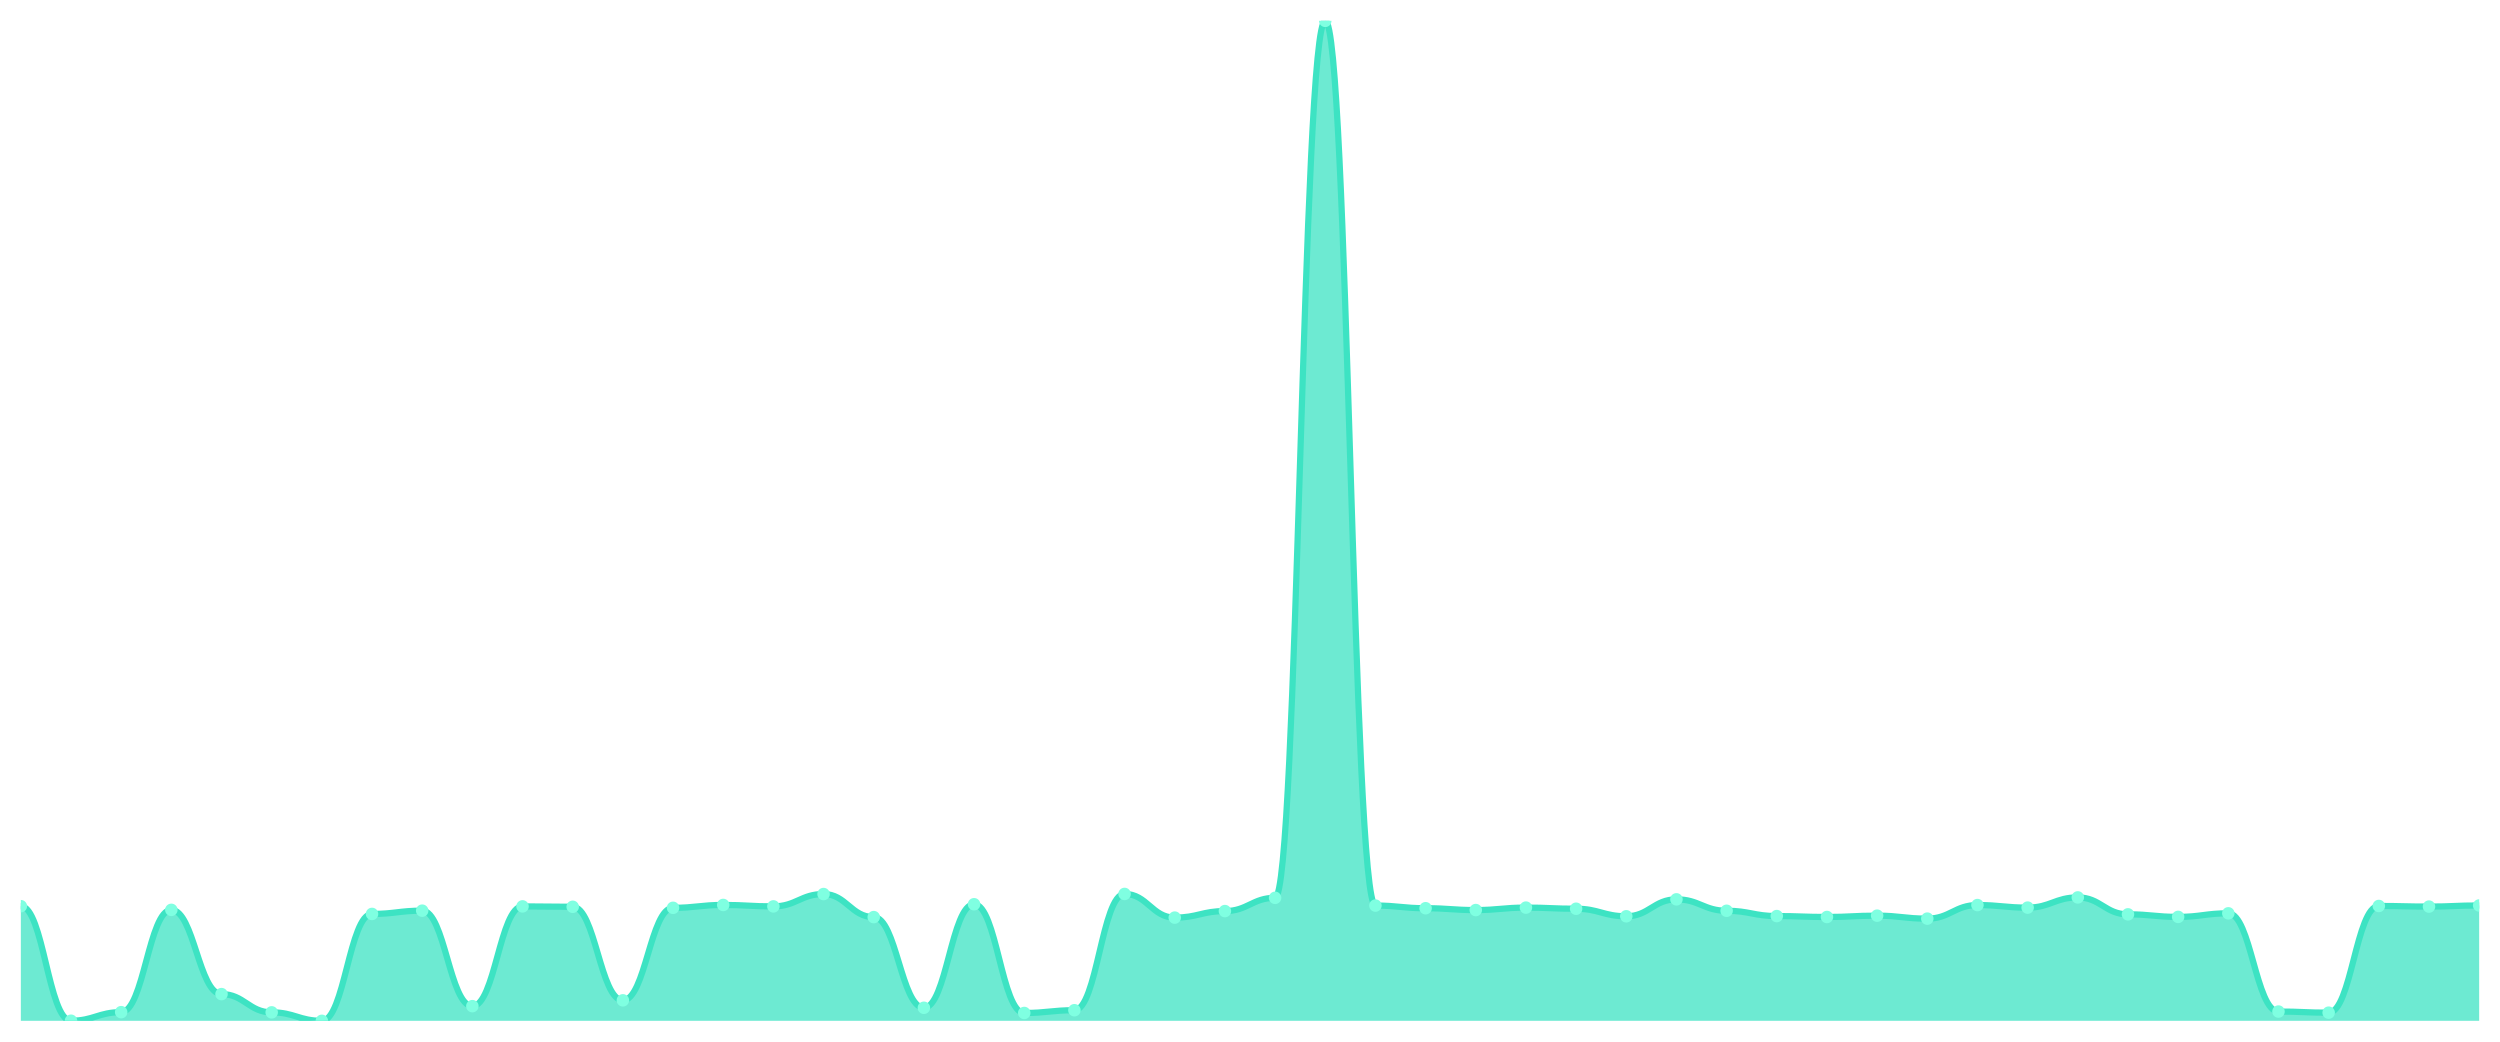
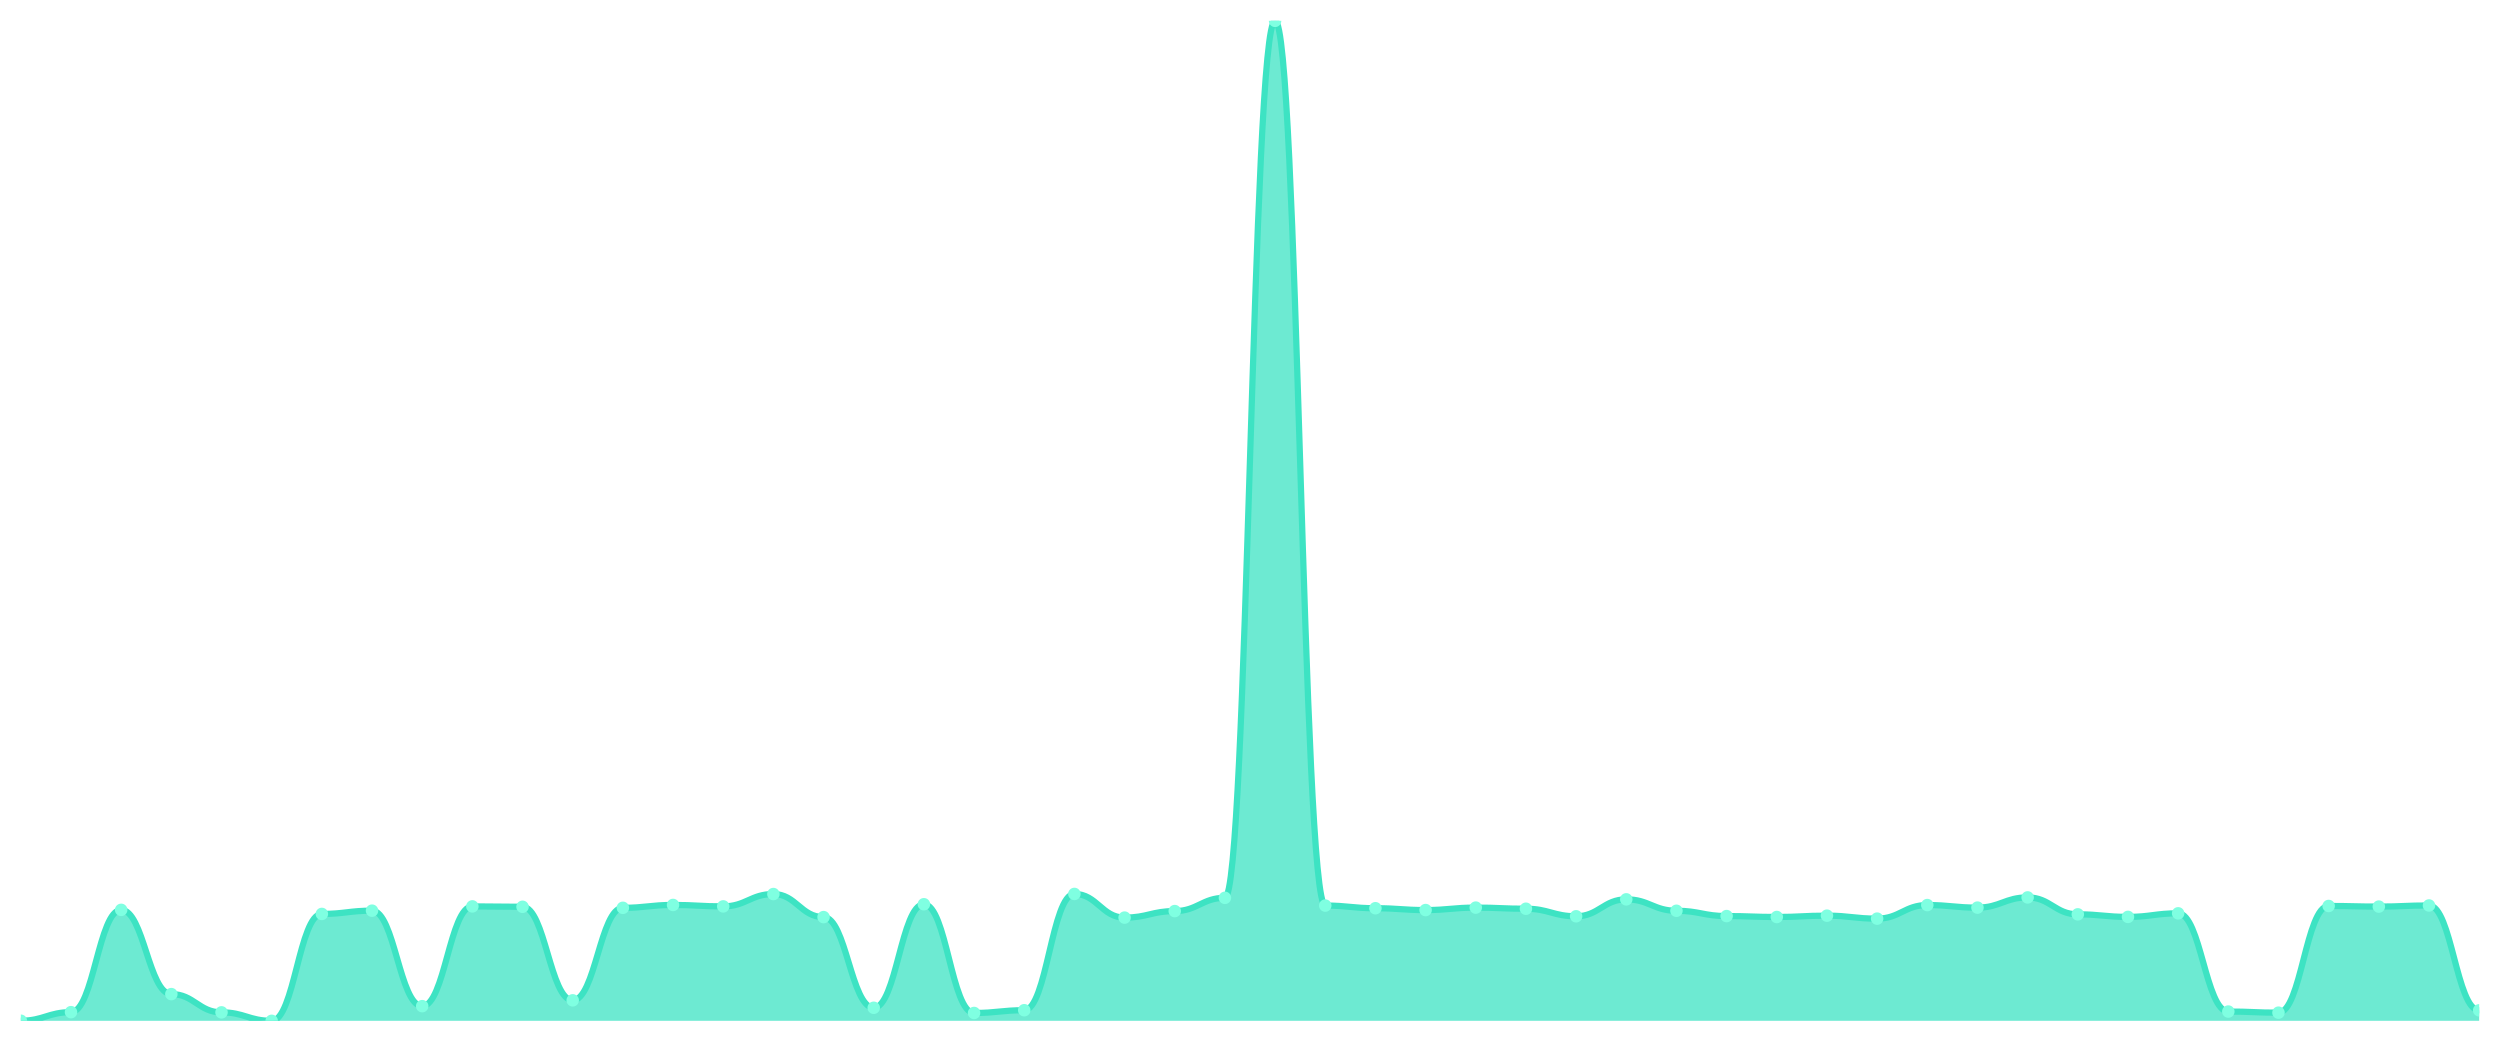
<svg xmlns="http://www.w3.org/2000/svg" viewBox="0 0 1200 500" width="1200" height="500">
  <defs>
    <clipPath id="c">
      <rect x="10" y="10" width="1180" height="480" />
    </clipPath>
  </defs>
  <rect width="1200" height="500" fill="none" />
  <g clip-path="url(#c)">
-     <path d="M 10,490 L 10,434.969 C 20.837,434.969 23.245,489.951 34.082,489.951 C 44.918,489.951 47.327,485.838 58.163,485.838 C 69,485.838 71.408,436.732 82.245,436.732 C 93.082,436.732 95.49,477.173 106.327,477.173 C 117.163,477.173 119.571,485.936 130.408,485.936 C 141.245,485.936 143.653,490 154.49,490 C 165.327,490 167.735,438.69 178.571,438.69 C 189.408,438.69 191.816,437.124 202.653,437.124 C 213.49,437.124 215.898,482.95 226.735,482.95 C 237.571,482.95 239.98,435.067 250.816,435.067 C 261.653,435.067 264.061,435.263 274.898,435.263 C 285.735,435.263 288.143,480.159 298.98,480.159 C 309.816,480.159 312.224,435.753 323.061,435.753 C 333.898,435.753 336.306,434.382 347.143,434.382 C 357.98,434.382 360.388,435.067 371.224,435.067 C 382.061,435.067 384.469,429.143 395.306,429.143 C 406.143,429.143 408.551,440.208 419.388,440.208 C 430.224,440.208 432.633,483.733 443.469,483.733 C 454.306,483.733 456.714,434.039 467.551,434.039 C 478.388,434.039 480.796,486.23 491.633,486.23 C 502.469,486.23 504.878,484.908 515.714,484.908 C 526.551,484.908 528.959,429.094 539.796,429.094 C 550.633,429.094 553.041,440.453 563.878,440.453 C 574.714,440.453 577.122,437.319 587.959,437.319 C 598.796,437.319 601.204,430.955 612.041,430.955 C 622.878,430.955 625.286,10 636.122,10 C 646.959,10 649.367,434.676 660.204,434.676 C 671.041,434.676 673.449,435.949 684.286,435.949 C 695.122,435.949 697.531,436.83 708.367,436.83 C 719.204,436.83 721.612,435.655 732.449,435.655 C 743.286,435.655 745.694,436.193 756.531,436.193 C 767.367,436.193 769.776,439.816 780.612,439.816 C 791.449,439.816 793.857,431.689 804.694,431.689 C 815.531,431.689 817.939,437.173 828.776,437.173 C 839.612,437.173 842.02,439.718 852.857,439.718 C 863.694,439.718 866.102,440.159 876.939,440.159 C 887.776,440.159 890.184,439.523 901.02,439.523 C 911.857,439.523 914.265,440.942 925.102,440.942 C 935.939,440.942 938.347,434.431 949.184,434.431 C 960.02,434.431 962.429,435.655 973.265,435.655 C 984.102,435.655 986.51,430.759 997.347,430.759 C 1008.184,430.759 1010.592,438.886 1021.429,438.886 C 1032.265,438.886 1034.673,440.11 1045.51,440.11 C 1056.347,440.11 1058.755,438.397 1069.592,438.397 C 1080.429,438.397 1082.837,485.545 1093.673,485.545 C 1104.51,485.545 1106.918,486.083 1117.755,486.083 C 1128.592,486.083 1131,434.871 1141.837,434.871 C 1152.673,434.871 1155.082,435.165 1165.918,435.165 C 1176.755,435.165 1179.163,434.627 1190,434.627 L 1190,490 Z" fill="rgba(61,227,195,0.75)" />
-     <path d="M 10,434.969 C 20.837,434.969 23.245,489.951 34.082,489.951 C 44.918,489.951 47.327,485.838 58.163,485.838 C 69,485.838 71.408,436.732 82.245,436.732 C 93.082,436.732 95.49,477.173 106.327,477.173 C 117.163,477.173 119.571,485.936 130.408,485.936 C 141.245,485.936 143.653,490 154.49,490 C 165.327,490 167.735,438.69 178.571,438.69 C 189.408,438.69 191.816,437.124 202.653,437.124 C 213.49,437.124 215.898,482.95 226.735,482.95 C 237.571,482.95 239.98,435.067 250.816,435.067 C 261.653,435.067 264.061,435.263 274.898,435.263 C 285.735,435.263 288.143,480.159 298.98,480.159 C 309.816,480.159 312.224,435.753 323.061,435.753 C 333.898,435.753 336.306,434.382 347.143,434.382 C 357.98,434.382 360.388,435.067 371.224,435.067 C 382.061,435.067 384.469,429.143 395.306,429.143 C 406.143,429.143 408.551,440.208 419.388,440.208 C 430.224,440.208 432.633,483.733 443.469,483.733 C 454.306,483.733 456.714,434.039 467.551,434.039 C 478.388,434.039 480.796,486.23 491.633,486.23 C 502.469,486.23 504.878,484.908 515.714,484.908 C 526.551,484.908 528.959,429.094 539.796,429.094 C 550.633,429.094 553.041,440.453 563.878,440.453 C 574.714,440.453 577.122,437.319 587.959,437.319 C 598.796,437.319 601.204,430.955 612.041,430.955 C 622.878,430.955 625.286,10 636.122,10 C 646.959,10 649.367,434.676 660.204,434.676 C 671.041,434.676 673.449,435.949 684.286,435.949 C 695.122,435.949 697.531,436.83 708.367,436.83 C 719.204,436.83 721.612,435.655 732.449,435.655 C 743.286,435.655 745.694,436.193 756.531,436.193 C 767.367,436.193 769.776,439.816 780.612,439.816 C 791.449,439.816 793.857,431.689 804.694,431.689 C 815.531,431.689 817.939,437.173 828.776,437.173 C 839.612,437.173 842.02,439.718 852.857,439.718 C 863.694,439.718 866.102,440.159 876.939,440.159 C 887.776,440.159 890.184,439.523 901.02,439.523 C 911.857,439.523 914.265,440.942 925.102,440.942 C 935.939,440.942 938.347,434.431 949.184,434.431 C 960.02,434.431 962.429,435.655 973.265,435.655 C 984.102,435.655 986.51,430.759 997.347,430.759 C 1008.184,430.759 1010.592,438.886 1021.429,438.886 C 1032.265,438.886 1034.673,440.11 1045.51,440.11 C 1056.347,440.11 1058.755,438.397 1069.592,438.397 C 1080.429,438.397 1082.837,485.545 1093.673,485.545 C 1104.51,485.545 1106.918,486.083 1117.755,486.083 C 1128.592,486.083 1131,434.871 1141.837,434.871 C 1152.673,434.871 1155.082,435.165 1165.918,435.165 C 1176.755,435.165 1179.163,434.627 1190,434.627" fill="none" stroke="#3de3c3" stroke-width="3" stroke-linecap="round" stroke-linejoin="round" />
-     <circle cx="10" cy="434.969" r="3" fill="#7fffe1" />
-     <circle cx="34.082" cy="489.951" r="3" fill="#7fffe1" />
-     <circle cx="58.163" cy="485.838" r="3" fill="#7fffe1" />
-     <circle cx="82.245" cy="436.732" r="3" fill="#7fffe1" />
-     <circle cx="106.327" cy="477.173" r="3" fill="#7fffe1" />
-     <circle cx="130.408" cy="485.936" r="3" fill="#7fffe1" />
-     <circle cx="154.49" cy="490" r="3" fill="#7fffe1" />
-     <circle cx="178.571" cy="438.69" r="3" fill="#7fffe1" />
-     <circle cx="202.653" cy="437.124" r="3" fill="#7fffe1" />
-     <circle cx="226.735" cy="482.95" r="3" fill="#7fffe1" />
-     <circle cx="250.816" cy="435.067" r="3" fill="#7fffe1" />
-     <circle cx="274.898" cy="435.263" r="3" fill="#7fffe1" />
-     <circle cx="298.98" cy="480.159" r="3" fill="#7fffe1" />
-     <circle cx="323.061" cy="435.753" r="3" fill="#7fffe1" />
-     <circle cx="347.143" cy="434.382" r="3" fill="#7fffe1" />
-     <circle cx="371.224" cy="435.067" r="3" fill="#7fffe1" />
-     <circle cx="395.306" cy="429.143" r="3" fill="#7fffe1" />
-     <circle cx="419.388" cy="440.208" r="3" fill="#7fffe1" />
-     <circle cx="443.469" cy="483.733" r="3" fill="#7fffe1" />
-     <circle cx="467.551" cy="434.039" r="3" fill="#7fffe1" />
-     <circle cx="491.633" cy="486.23" r="3" fill="#7fffe1" />
-     <circle cx="515.714" cy="484.908" r="3" fill="#7fffe1" />
-     <circle cx="539.796" cy="429.094" r="3" fill="#7fffe1" />
-     <circle cx="563.878" cy="440.453" r="3" fill="#7fffe1" />
-     <circle cx="587.959" cy="437.319" r="3" fill="#7fffe1" />
-     <circle cx="612.041" cy="430.955" r="3" fill="#7fffe1" />
-     <circle cx="636.122" cy="10" r="3" fill="#7fffe1" />
-     <circle cx="660.204" cy="434.676" r="3" fill="#7fffe1" />
-     <circle cx="684.286" cy="435.949" r="3" fill="#7fffe1" />
-     <circle cx="708.367" cy="436.83" r="3" fill="#7fffe1" />
-     <circle cx="732.449" cy="435.655" r="3" fill="#7fffe1" />
-     <circle cx="756.531" cy="436.193" r="3" fill="#7fffe1" />
-     <circle cx="780.612" cy="439.816" r="3" fill="#7fffe1" />
-     <circle cx="804.694" cy="431.689" r="3" fill="#7fffe1" />
-     <circle cx="828.776" cy="437.173" r="3" fill="#7fffe1" />
-     <circle cx="852.857" cy="439.718" r="3" fill="#7fffe1" />
-     <circle cx="876.939" cy="440.159" r="3" fill="#7fffe1" />
-     <circle cx="901.02" cy="439.523" r="3" fill="#7fffe1" />
-     <circle cx="925.102" cy="440.942" r="3" fill="#7fffe1" />
-     <circle cx="949.184" cy="434.431" r="3" fill="#7fffe1" />
-     <circle cx="973.265" cy="435.655" r="3" fill="#7fffe1" />
-     <circle cx="997.347" cy="430.759" r="3" fill="#7fffe1" />
-     <circle cx="1021.429" cy="438.886" r="3" fill="#7fffe1" />
-     <circle cx="1045.51" cy="440.11" r="3" fill="#7fffe1" />
-     <circle cx="1069.592" cy="438.397" r="3" fill="#7fffe1" />
-     <circle cx="1093.673" cy="485.545" r="3" fill="#7fffe1" />
-     <circle cx="1117.755" cy="486.083" r="3" fill="#7fffe1" />
-     <circle cx="1141.837" cy="434.871" r="3" fill="#7fffe1" />
-     <circle cx="1165.918" cy="435.165" r="3" fill="#7fffe1" />
-     <circle cx="1190" cy="434.627" r="3" fill="#7fffe1" />
+     <path d="M 10,490 L 10,489.951 C 20.837,489.951 23.245,485.838 34.082,485.838 C 44.918,485.838 47.327,436.732 58.163,436.732 C 69,436.732 71.408,477.173 82.245,477.173 C 93.082,477.173 95.49,485.936 106.327,485.936 C 117.163,485.936 119.571,490 130.408,490 C 141.245,490 143.653,438.69 154.49,438.69 C 165.327,438.69 167.735,437.124 178.571,437.124 C 189.408,437.124 191.816,482.95 202.653,482.95 C 213.49,482.95 215.898,435.067 226.735,435.067 C 237.571,435.067 239.98,435.263 250.816,435.263 C 261.653,435.263 264.061,480.159 274.898,480.159 C 285.735,480.159 288.143,435.753 298.98,435.753 C 309.816,435.753 312.224,434.382 323.061,434.382 C 333.898,434.382 336.306,435.067 347.143,435.067 C 357.98,435.067 360.388,429.143 371.224,429.143 C 382.061,429.143 384.469,440.208 395.306,440.208 C 406.143,440.208 408.551,483.733 419.388,483.733 C 430.224,483.733 432.633,434.039 443.469,434.039 C 454.306,434.039 456.714,486.23 467.551,486.23 C 478.388,486.23 480.796,484.908 491.633,484.908 C 502.469,484.908 504.878,429.094 515.714,429.094 C 526.551,429.094 528.959,440.453 539.796,440.453 C 550.633,440.453 553.041,437.319 563.878,437.319 C 574.714,437.319 577.122,430.955 587.959,430.955 C 598.796,430.955 601.204,10 612.041,10 C 622.878,10 625.286,434.676 636.122,434.676 C 646.959,434.676 649.367,435.949 660.204,435.949 C 671.041,435.949 673.449,436.83 684.286,436.83 C 695.122,436.83 697.531,435.655 708.367,435.655 C 719.204,435.655 721.612,436.193 732.449,436.193 C 743.286,436.193 745.694,439.816 756.531,439.816 C 767.367,439.816 769.776,431.689 780.612,431.689 C 791.449,431.689 793.857,437.173 804.694,437.173 C 815.531,437.173 817.939,439.718 828.776,439.718 C 839.612,439.718 842.02,440.159 852.857,440.159 C 863.694,440.159 866.102,439.523 876.939,439.523 C 887.776,439.523 890.184,440.942 901.02,440.942 C 911.857,440.942 914.265,434.431 925.102,434.431 C 935.939,434.431 938.347,435.655 949.184,435.655 C 960.02,435.655 962.429,430.759 973.265,430.759 C 984.102,430.759 986.51,438.886 997.347,438.886 C 1008.184,438.886 1010.592,440.11 1021.429,440.11 C 1032.265,440.11 1034.673,438.397 1045.51,438.397 C 1056.347,438.397 1058.755,485.545 1069.592,485.545 C 1080.429,485.545 1082.837,486.083 1093.673,486.083 C 1104.51,486.083 1106.918,434.871 1117.755,434.871 C 1128.592,434.871 1131,435.165 1141.837,435.165 C 1152.673,435.165 1155.082,434.627 1165.918,434.627 C 1176.755,434.627 1179.163,484.957 1190,484.957 L 1190,490 Z" fill="rgba(61,227,195,0.75)" />
+     <path d="M 10,489.951 C 20.837,489.951 23.245,485.838 34.082,485.838 C 44.918,485.838 47.327,436.732 58.163,436.732 C 69,436.732 71.408,477.173 82.245,477.173 C 93.082,477.173 95.49,485.936 106.327,485.936 C 117.163,485.936 119.571,490 130.408,490 C 141.245,490 143.653,438.69 154.49,438.69 C 165.327,438.69 167.735,437.124 178.571,437.124 C 189.408,437.124 191.816,482.95 202.653,482.95 C 213.49,482.95 215.898,435.067 226.735,435.067 C 237.571,435.067 239.98,435.263 250.816,435.263 C 261.653,435.263 264.061,480.159 274.898,480.159 C 285.735,480.159 288.143,435.753 298.98,435.753 C 309.816,435.753 312.224,434.382 323.061,434.382 C 333.898,434.382 336.306,435.067 347.143,435.067 C 357.98,435.067 360.388,429.143 371.224,429.143 C 382.061,429.143 384.469,440.208 395.306,440.208 C 406.143,440.208 408.551,483.733 419.388,483.733 C 430.224,483.733 432.633,434.039 443.469,434.039 C 454.306,434.039 456.714,486.23 467.551,486.23 C 478.388,486.23 480.796,484.908 491.633,484.908 C 502.469,484.908 504.878,429.094 515.714,429.094 C 526.551,429.094 528.959,440.453 539.796,440.453 C 550.633,440.453 553.041,437.319 563.878,437.319 C 574.714,437.319 577.122,430.955 587.959,430.955 C 598.796,430.955 601.204,10 612.041,10 C 622.878,10 625.286,434.676 636.122,434.676 C 646.959,434.676 649.367,435.949 660.204,435.949 C 671.041,435.949 673.449,436.83 684.286,436.83 C 695.122,436.83 697.531,435.655 708.367,435.655 C 719.204,435.655 721.612,436.193 732.449,436.193 C 743.286,436.193 745.694,439.816 756.531,439.816 C 767.367,439.816 769.776,431.689 780.612,431.689 C 791.449,431.689 793.857,437.173 804.694,437.173 C 815.531,437.173 817.939,439.718 828.776,439.718 C 839.612,439.718 842.02,440.159 852.857,440.159 C 863.694,440.159 866.102,439.523 876.939,439.523 C 887.776,439.523 890.184,440.942 901.02,440.942 C 911.857,440.942 914.265,434.431 925.102,434.431 C 935.939,434.431 938.347,435.655 949.184,435.655 C 960.02,435.655 962.429,430.759 973.265,430.759 C 984.102,430.759 986.51,438.886 997.347,438.886 C 1008.184,438.886 1010.592,440.11 1021.429,440.11 C 1032.265,440.11 1034.673,438.397 1045.51,438.397 C 1056.347,438.397 1058.755,485.545 1069.592,485.545 C 1080.429,485.545 1082.837,486.083 1093.673,486.083 C 1104.51,486.083 1106.918,434.871 1117.755,434.871 C 1128.592,434.871 1131,435.165 1141.837,435.165 C 1152.673,435.165 1155.082,434.627 1165.918,434.627 C 1176.755,434.627 1179.163,484.957 1190,484.957" fill="none" stroke="#3de3c3" stroke-width="3" stroke-linecap="round" stroke-linejoin="round" />
+     <circle cx="10" cy="489.951" r="3" fill="#7fffe1" />
+     <circle cx="34.082" cy="485.838" r="3" fill="#7fffe1" />
+     <circle cx="58.163" cy="436.732" r="3" fill="#7fffe1" />
+     <circle cx="82.245" cy="477.173" r="3" fill="#7fffe1" />
+     <circle cx="106.327" cy="485.936" r="3" fill="#7fffe1" />
+     <circle cx="130.408" cy="490" r="3" fill="#7fffe1" />
+     <circle cx="154.49" cy="438.69" r="3" fill="#7fffe1" />
+     <circle cx="178.571" cy="437.124" r="3" fill="#7fffe1" />
+     <circle cx="202.653" cy="482.95" r="3" fill="#7fffe1" />
+     <circle cx="226.735" cy="435.067" r="3" fill="#7fffe1" />
+     <circle cx="250.816" cy="435.263" r="3" fill="#7fffe1" />
+     <circle cx="274.898" cy="480.159" r="3" fill="#7fffe1" />
+     <circle cx="298.98" cy="435.753" r="3" fill="#7fffe1" />
+     <circle cx="323.061" cy="434.382" r="3" fill="#7fffe1" />
+     <circle cx="347.143" cy="435.067" r="3" fill="#7fffe1" />
+     <circle cx="371.224" cy="429.143" r="3" fill="#7fffe1" />
+     <circle cx="395.306" cy="440.208" r="3" fill="#7fffe1" />
+     <circle cx="419.388" cy="483.733" r="3" fill="#7fffe1" />
+     <circle cx="443.469" cy="434.039" r="3" fill="#7fffe1" />
+     <circle cx="467.551" cy="486.23" r="3" fill="#7fffe1" />
+     <circle cx="491.633" cy="484.908" r="3" fill="#7fffe1" />
+     <circle cx="515.714" cy="429.094" r="3" fill="#7fffe1" />
+     <circle cx="539.796" cy="440.453" r="3" fill="#7fffe1" />
+     <circle cx="563.878" cy="437.319" r="3" fill="#7fffe1" />
+     <circle cx="587.959" cy="430.955" r="3" fill="#7fffe1" />
+     <circle cx="612.041" cy="10" r="3" fill="#7fffe1" />
+     <circle cx="636.122" cy="434.676" r="3" fill="#7fffe1" />
+     <circle cx="660.204" cy="435.949" r="3" fill="#7fffe1" />
+     <circle cx="684.286" cy="436.83" r="3" fill="#7fffe1" />
+     <circle cx="708.367" cy="435.655" r="3" fill="#7fffe1" />
+     <circle cx="732.449" cy="436.193" r="3" fill="#7fffe1" />
+     <circle cx="756.531" cy="439.816" r="3" fill="#7fffe1" />
+     <circle cx="780.612" cy="431.689" r="3" fill="#7fffe1" />
+     <circle cx="804.694" cy="437.173" r="3" fill="#7fffe1" />
+     <circle cx="828.776" cy="439.718" r="3" fill="#7fffe1" />
+     <circle cx="852.857" cy="440.159" r="3" fill="#7fffe1" />
+     <circle cx="876.939" cy="439.523" r="3" fill="#7fffe1" />
+     <circle cx="901.02" cy="440.942" r="3" fill="#7fffe1" />
+     <circle cx="925.102" cy="434.431" r="3" fill="#7fffe1" />
+     <circle cx="949.184" cy="435.655" r="3" fill="#7fffe1" />
+     <circle cx="973.265" cy="430.759" r="3" fill="#7fffe1" />
+     <circle cx="997.347" cy="438.886" r="3" fill="#7fffe1" />
+     <circle cx="1021.429" cy="440.11" r="3" fill="#7fffe1" />
+     <circle cx="1045.51" cy="438.397" r="3" fill="#7fffe1" />
+     <circle cx="1069.592" cy="485.545" r="3" fill="#7fffe1" />
+     <circle cx="1093.673" cy="486.083" r="3" fill="#7fffe1" />
+     <circle cx="1117.755" cy="434.871" r="3" fill="#7fffe1" />
+     <circle cx="1141.837" cy="435.165" r="3" fill="#7fffe1" />
+     <circle cx="1165.918" cy="434.627" r="3" fill="#7fffe1" />
+     <circle cx="1190" cy="484.957" r="3" fill="#7fffe1" />
  </g>
</svg>
